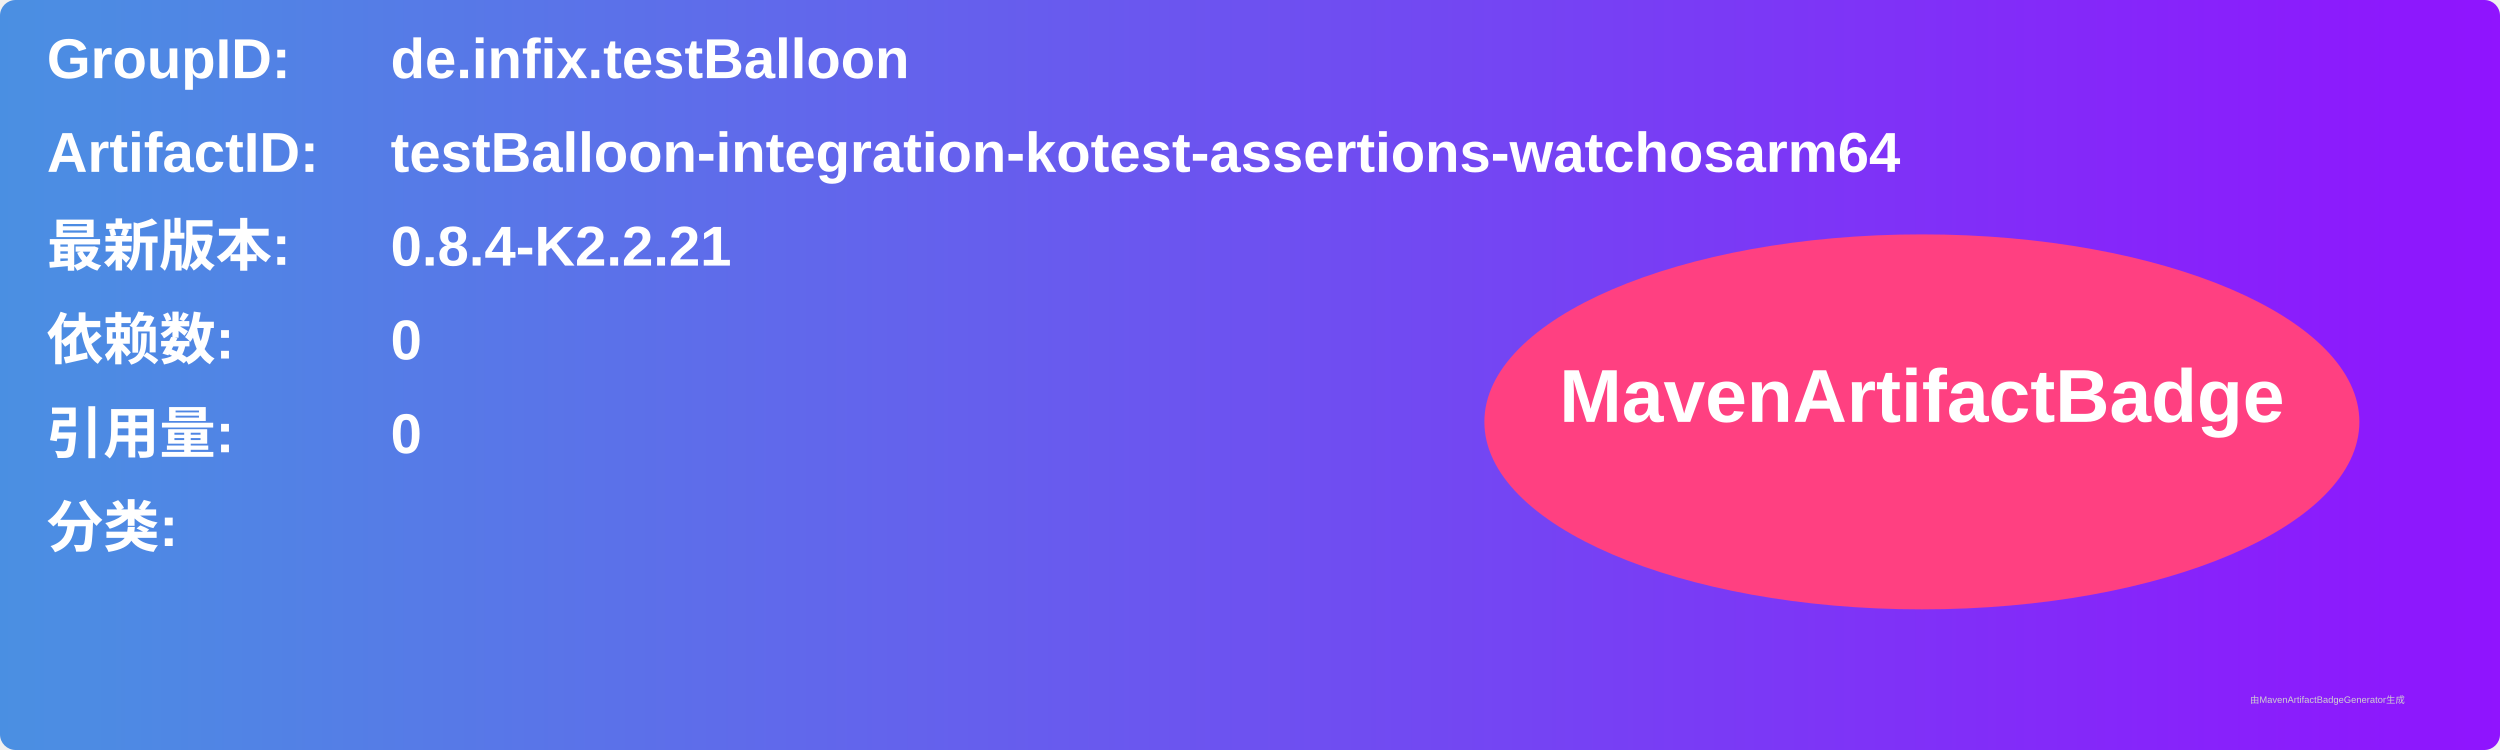
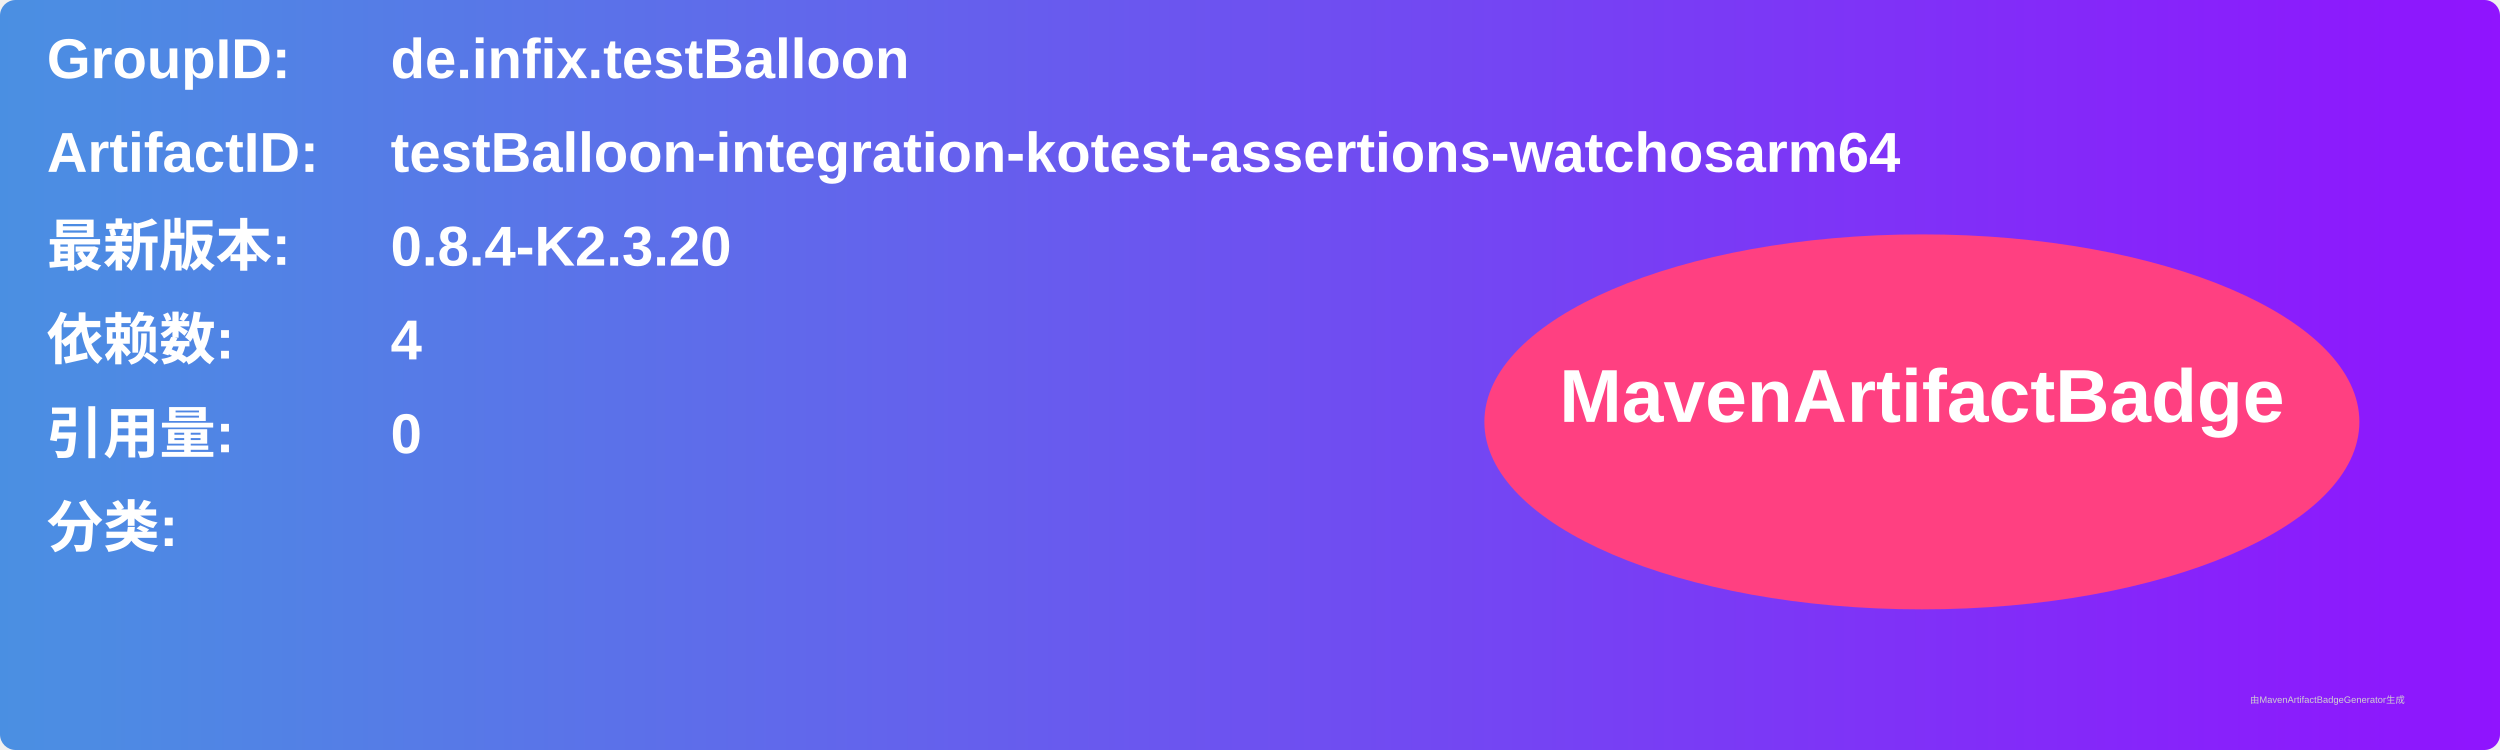
<svg xmlns="http://www.w3.org/2000/svg" width="800" height="240" viewBox="0 0 800 240">
  <linearGradient id="grad" x1="0%" y1="0%" x2="100%" y2="0%">
    <stop offset="0%" stop-color="#4a90e2" />
    <stop offset="100%" stop-color="#9013fe" />
  </linearGradient>
  <rect width="100%" height="100%" rx="5" ry="5" fill="url(#grad)" />
  <g transform="translate(15, 15)">
    <text x="0" y="10" font-family="Arial" font-size="18" fill="white" font-weight="bold" width="260">GroupID:</text>
    <text x="110" y="10" font-family="Arial" font-size="18" fill="white" font-weight="bold" width="460">de.infix.testBalloon</text>
    <text x="0" y="40" font-family="Arial" font-size="18" fill="white" font-weight="bold" width="260">ArtifactID:</text>
    <text x="110" y="40" font-family="Arial" font-size="18" fill="white" font-weight="bold" width="460">testBalloon-integration-kotest-assertions-watchosarm64</text>
    <text x="0" y="70" font-family="Arial" font-size="18" fill="white" font-weight="bold">最新版本:</text>
    <text x="110" y="70" font-family="Arial" font-size="18" fill="white" font-weight="bold">
-       <tspan font-weight="bold">0.8.4-K2.2.21</tspan>
+       <tspan font-weight="bold">0.8.4-K2.3.20</tspan>
    </text>
    <text x="0" y="100" font-family="Arial" font-size="18" fill="white" font-weight="bold">依赖数: </text>
    <text x="110" y="100" font-family="Arial" font-size="18" fill="white">
-       <tspan font-weight="bold">0</tspan>
+       <tspan font-weight="bold">4</tspan>
    </text>
    <text x="0" y="130" font-family="Arial" font-size="18" fill="white" font-weight="bold">引用量: </text>
    <text x="110" y="130" font-family="Arial" font-size="18" fill="white">
      <tspan font-weight="bold">0</tspan>
    </text>
    <text x="0" y="160" font-family="Arial" font-size="18" fill="white" font-weight="bold">分类:</text>
    <text x="10" y="190" font-family="Arial" font-size="10" fill="white">
      <tspan font-weight="bold" />
    </text>
    <ellipse cx="600" cy="120" rx="140" ry="60" fill="#ff4081" />
    <text x="600" y="120" text-anchor="middle" font-family="Arial" font-size="24" fill="white" font-weight="bold">MavenArtifactBadge</text>
  </g>
  <text x="720" y="225" font-family="Arial" font-size="3" fill="#d0d0d0">由MavenArtifactBadgeGenerator生成</text>
</svg>
